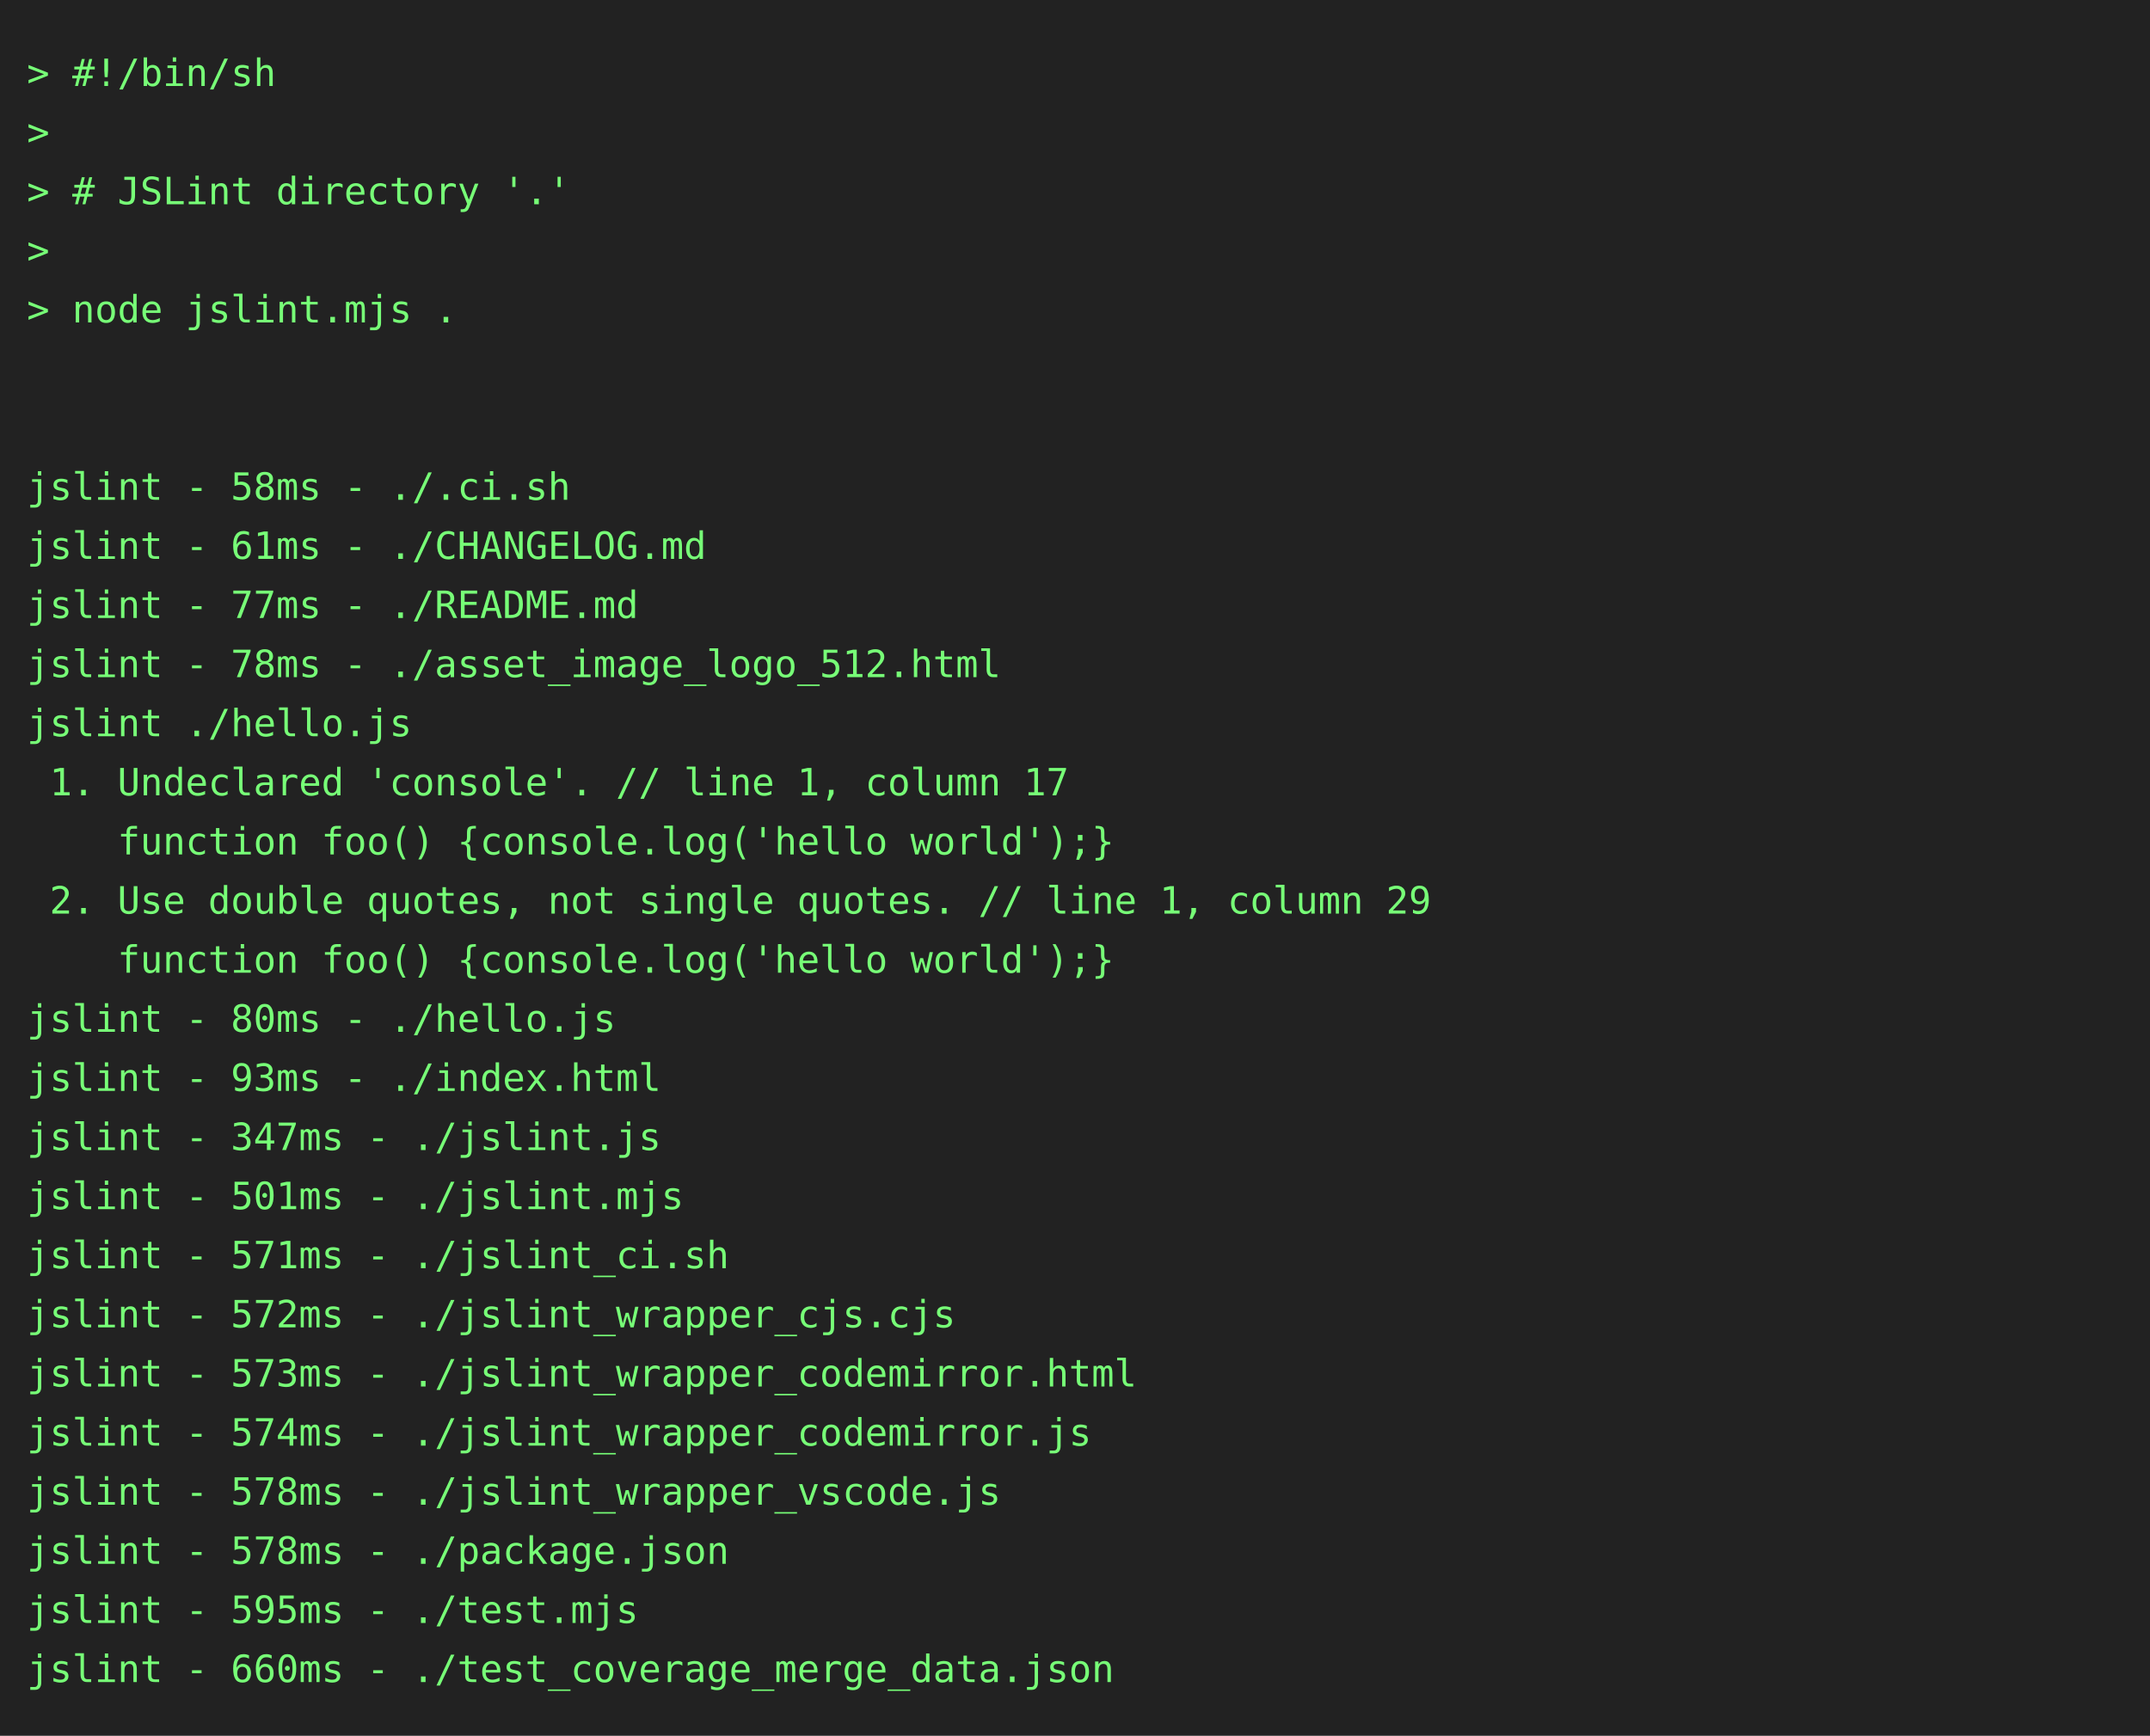
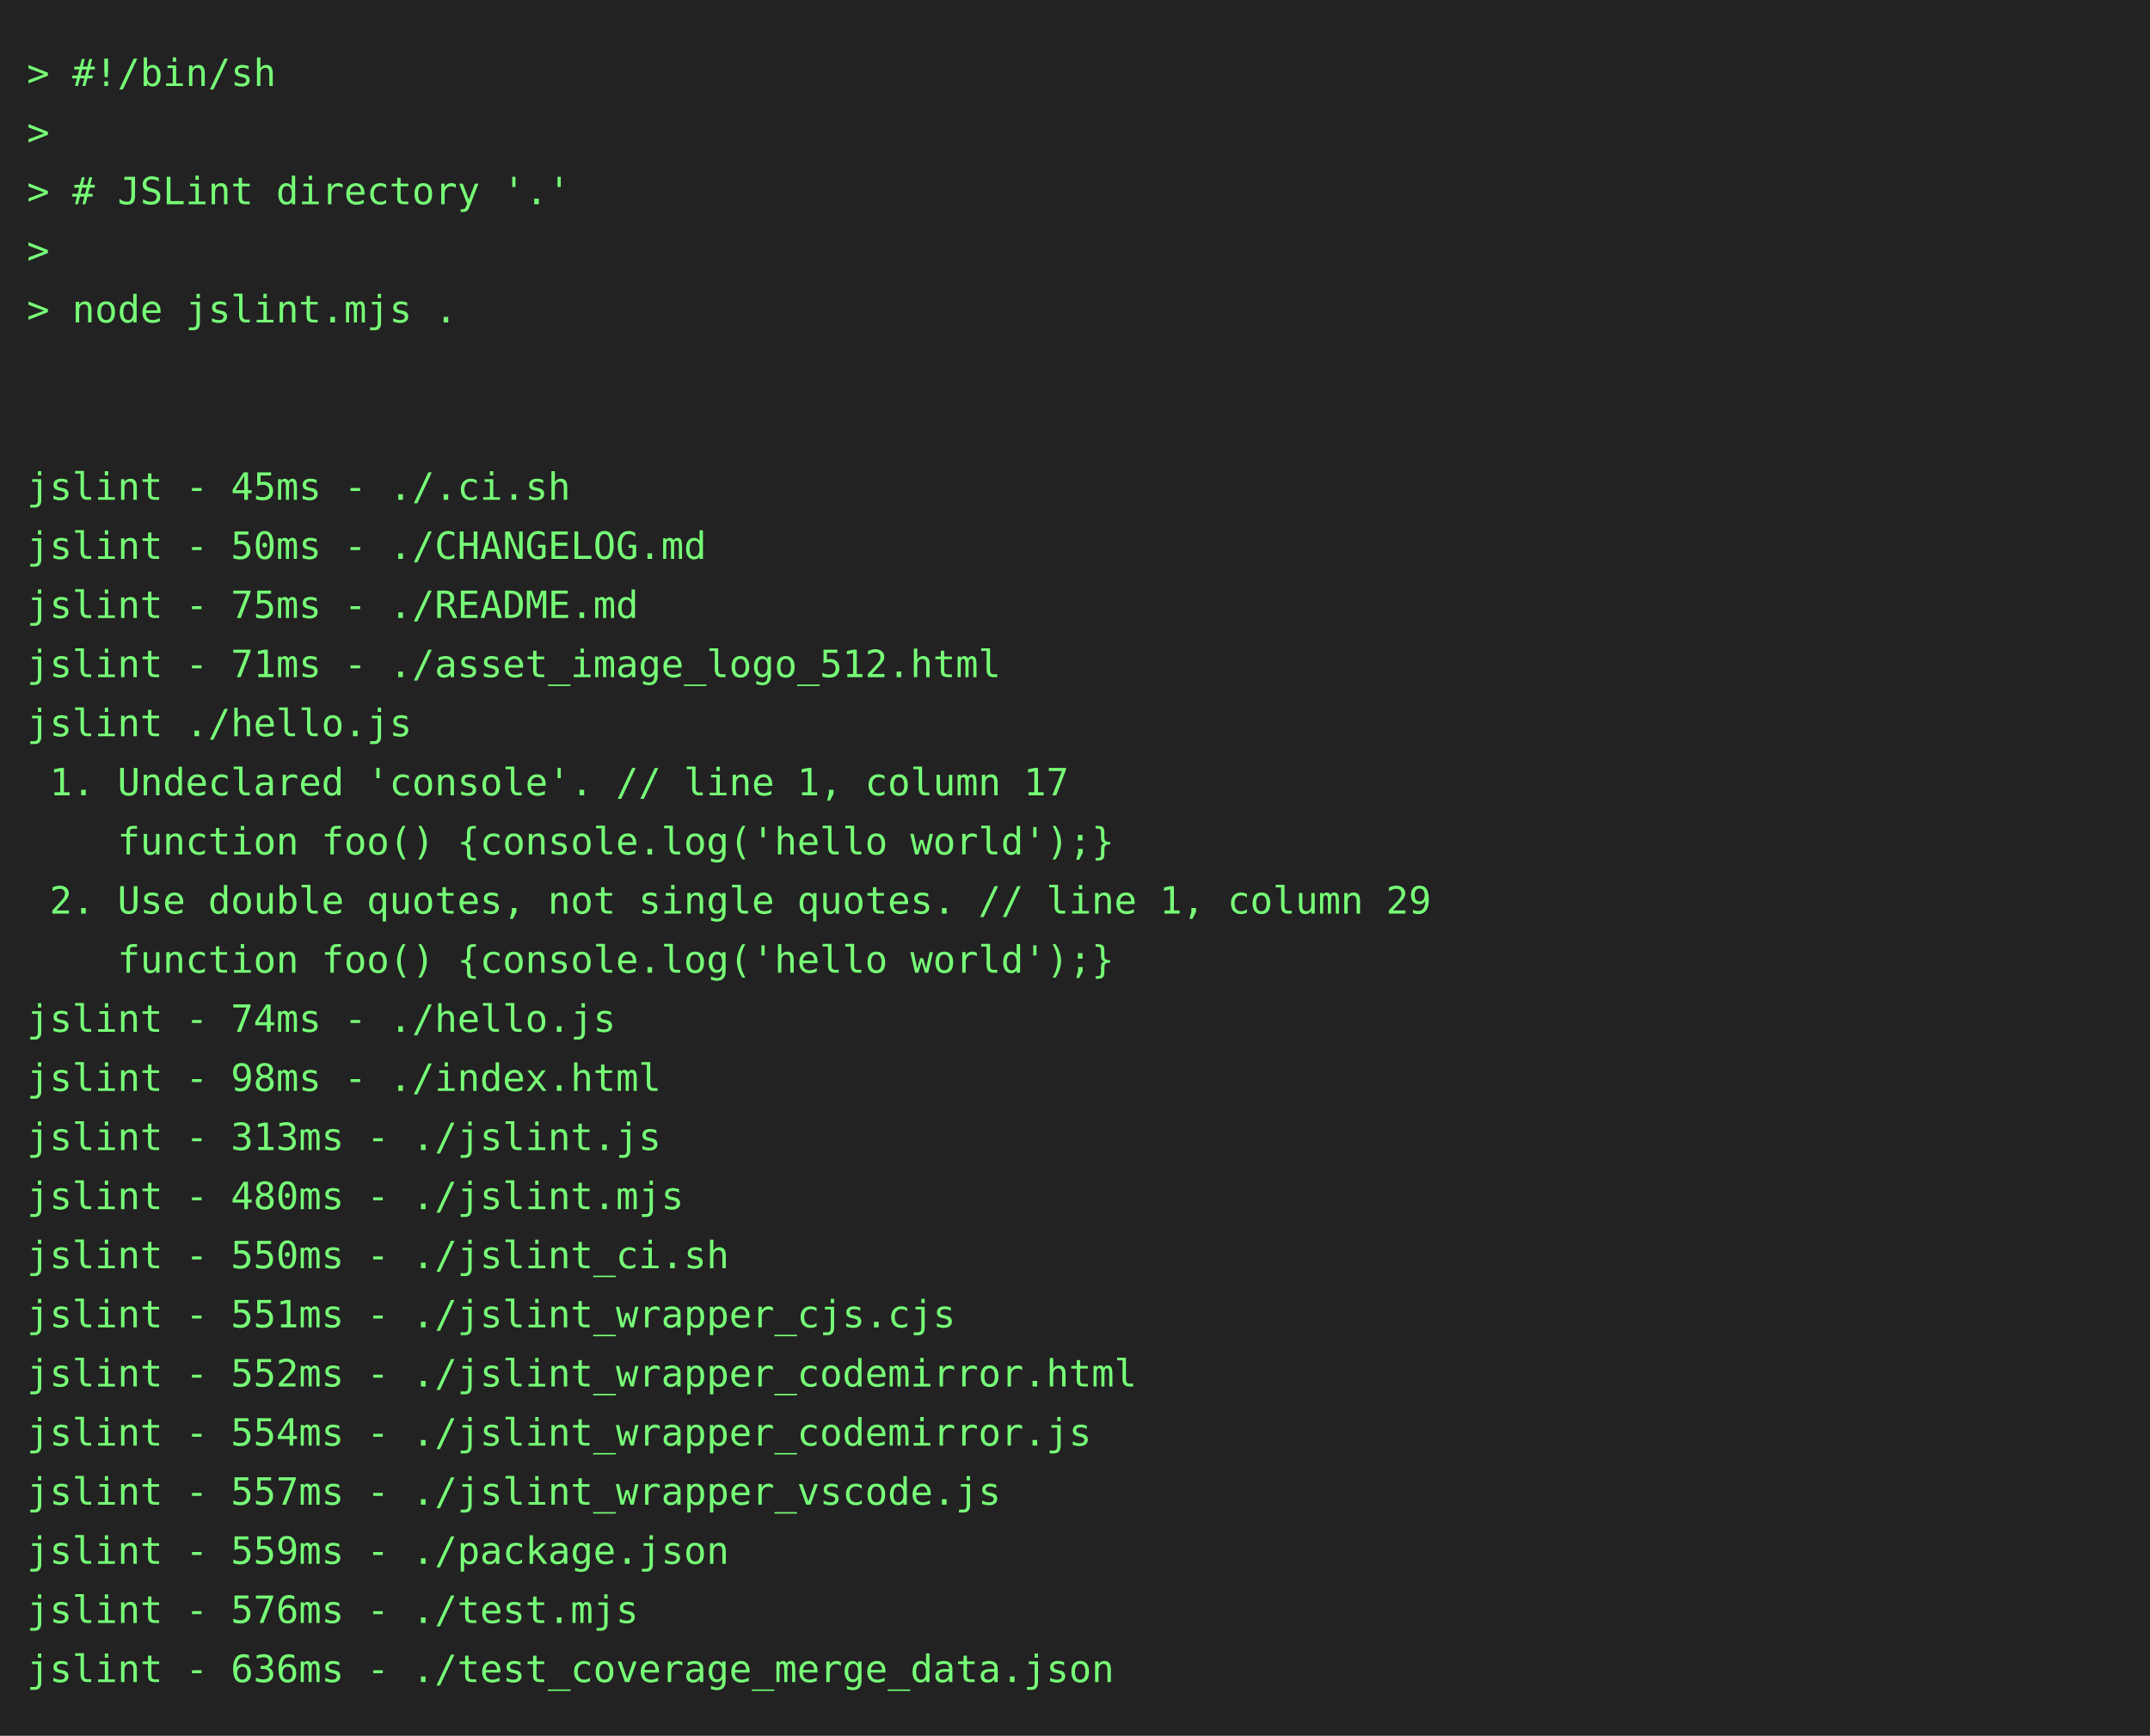
<svg xmlns="http://www.w3.org/2000/svg" height="646" width="800">
  <rect height="646" fill="#222" width="800" />
  <text fill="#7f7" font-family="consolas, menlo, monospace" font-size="14" xml:space="preserve">
    <tspan lengthAdjust="spacingAndGlyphs" textLength="768" x="10" y="32">&gt; #!/bin/sh                                                                                      </tspan>
    <tspan lengthAdjust="spacingAndGlyphs" textLength="768" x="10" y="54">&gt;                                                                                                </tspan>
    <tspan lengthAdjust="spacingAndGlyphs" textLength="768" x="10" y="76">&gt; # JSLint directory '.'                                                                         </tspan>
    <tspan lengthAdjust="spacingAndGlyphs" textLength="768" x="10" y="98">&gt;                                                                                                </tspan>
    <tspan lengthAdjust="spacingAndGlyphs" textLength="768" x="10" y="120">&gt; node jslint.mjs .                                                                              </tspan>
    <tspan lengthAdjust="spacingAndGlyphs" textLength="768" x="10" y="142">                                                                                                 </tspan>
    <tspan lengthAdjust="spacingAndGlyphs" textLength="768" x="10" y="164">                                                                                                 </tspan>
-     <tspan lengthAdjust="spacingAndGlyphs" textLength="768" x="10" y="186">jslint - 58ms - ./.ci.sh                                                                         </tspan>
-     <tspan lengthAdjust="spacingAndGlyphs" textLength="768" x="10" y="208">jslint - 61ms - ./CHANGELOG.md                                                                   </tspan>
-     <tspan lengthAdjust="spacingAndGlyphs" textLength="768" x="10" y="230">jslint - 77ms - ./README.md                                                                      </tspan>
-     <tspan lengthAdjust="spacingAndGlyphs" textLength="768" x="10" y="252">jslint - 78ms - ./asset_image_logo_512.html                                                      </tspan>
+     <tspan lengthAdjust="spacingAndGlyphs" textLength="768" x="10" y="186">jslint - 45ms - ./.ci.sh                                                                         </tspan>
+     <tspan lengthAdjust="spacingAndGlyphs" textLength="768" x="10" y="208">jslint - 50ms - ./CHANGELOG.md                                                                   </tspan>
+     <tspan lengthAdjust="spacingAndGlyphs" textLength="768" x="10" y="230">jslint - 75ms - ./README.md                                                                      </tspan>
+     <tspan lengthAdjust="spacingAndGlyphs" textLength="768" x="10" y="252">jslint - 71ms - ./asset_image_logo_512.html                                                      </tspan>
    <tspan lengthAdjust="spacingAndGlyphs" textLength="768" x="10" y="274">jslint ./hello.js                                                                                </tspan>
    <tspan lengthAdjust="spacingAndGlyphs" textLength="768" x="10" y="296"> 1. Undeclared 'console'. // line 1, column 17                                                   </tspan>
    <tspan lengthAdjust="spacingAndGlyphs" textLength="768" x="10" y="318">    function foo() {console.log('hello world');}                                                 </tspan>
    <tspan lengthAdjust="spacingAndGlyphs" textLength="768" x="10" y="340"> 2. Use double quotes, not single quotes. // line 1, column 29                                   </tspan>
    <tspan lengthAdjust="spacingAndGlyphs" textLength="768" x="10" y="362">    function foo() {console.log('hello world');}                                                 </tspan>
-     <tspan lengthAdjust="spacingAndGlyphs" textLength="768" x="10" y="384">jslint - 80ms - ./hello.js                                                                       </tspan>
-     <tspan lengthAdjust="spacingAndGlyphs" textLength="768" x="10" y="406">jslint - 93ms - ./index.html                                                                     </tspan>
-     <tspan lengthAdjust="spacingAndGlyphs" textLength="768" x="10" y="428">jslint - 347ms - ./jslint.js                                                                     </tspan>
-     <tspan lengthAdjust="spacingAndGlyphs" textLength="768" x="10" y="450">jslint - 501ms - ./jslint.mjs                                                                    </tspan>
-     <tspan lengthAdjust="spacingAndGlyphs" textLength="768" x="10" y="472">jslint - 571ms - ./jslint_ci.sh                                                                  </tspan>
-     <tspan lengthAdjust="spacingAndGlyphs" textLength="768" x="10" y="494">jslint - 572ms - ./jslint_wrapper_cjs.cjs                                                        </tspan>
-     <tspan lengthAdjust="spacingAndGlyphs" textLength="768" x="10" y="516">jslint - 573ms - ./jslint_wrapper_codemirror.html                                                </tspan>
-     <tspan lengthAdjust="spacingAndGlyphs" textLength="768" x="10" y="538">jslint - 574ms - ./jslint_wrapper_codemirror.js                                                  </tspan>
-     <tspan lengthAdjust="spacingAndGlyphs" textLength="768" x="10" y="560">jslint - 578ms - ./jslint_wrapper_vscode.js                                                      </tspan>
-     <tspan lengthAdjust="spacingAndGlyphs" textLength="768" x="10" y="582">jslint - 578ms - ./package.json                                                                  </tspan>
-     <tspan lengthAdjust="spacingAndGlyphs" textLength="768" x="10" y="604">jslint - 595ms - ./test.mjs                                                                      </tspan>
-     <tspan lengthAdjust="spacingAndGlyphs" textLength="768" x="10" y="626">jslint - 660ms - ./test_coverage_merge_data.json                                                 </tspan>
+     <tspan lengthAdjust="spacingAndGlyphs" textLength="768" x="10" y="384">jslint - 74ms - ./hello.js                                                                       </tspan>
+     <tspan lengthAdjust="spacingAndGlyphs" textLength="768" x="10" y="406">jslint - 98ms - ./index.html                                                                     </tspan>
+     <tspan lengthAdjust="spacingAndGlyphs" textLength="768" x="10" y="428">jslint - 313ms - ./jslint.js                                                                     </tspan>
+     <tspan lengthAdjust="spacingAndGlyphs" textLength="768" x="10" y="450">jslint - 480ms - ./jslint.mjs                                                                    </tspan>
+     <tspan lengthAdjust="spacingAndGlyphs" textLength="768" x="10" y="472">jslint - 550ms - ./jslint_ci.sh                                                                  </tspan>
+     <tspan lengthAdjust="spacingAndGlyphs" textLength="768" x="10" y="494">jslint - 551ms - ./jslint_wrapper_cjs.cjs                                                        </tspan>
+     <tspan lengthAdjust="spacingAndGlyphs" textLength="768" x="10" y="516">jslint - 552ms - ./jslint_wrapper_codemirror.html                                                </tspan>
+     <tspan lengthAdjust="spacingAndGlyphs" textLength="768" x="10" y="538">jslint - 554ms - ./jslint_wrapper_codemirror.js                                                  </tspan>
+     <tspan lengthAdjust="spacingAndGlyphs" textLength="768" x="10" y="560">jslint - 557ms - ./jslint_wrapper_vscode.js                                                      </tspan>
+     <tspan lengthAdjust="spacingAndGlyphs" textLength="768" x="10" y="582">jslint - 559ms - ./package.json                                                                  </tspan>
+     <tspan lengthAdjust="spacingAndGlyphs" textLength="768" x="10" y="604">jslint - 576ms - ./test.mjs                                                                      </tspan>
+     <tspan lengthAdjust="spacingAndGlyphs" textLength="768" x="10" y="626">jslint - 636ms - ./test_coverage_merge_data.json                                                 </tspan>
  </text>
</svg>
